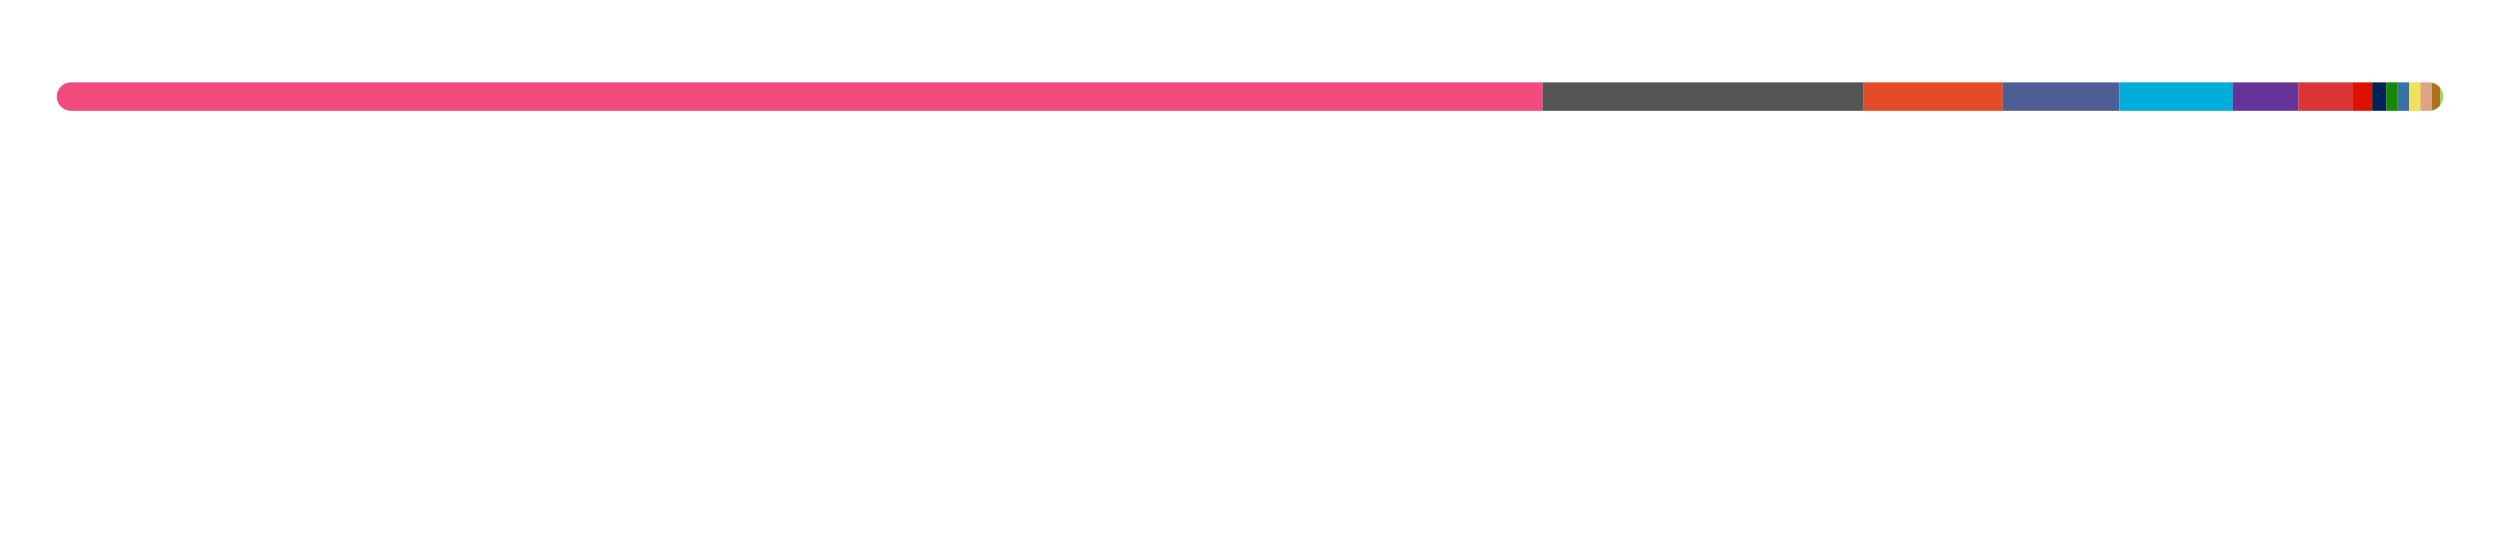
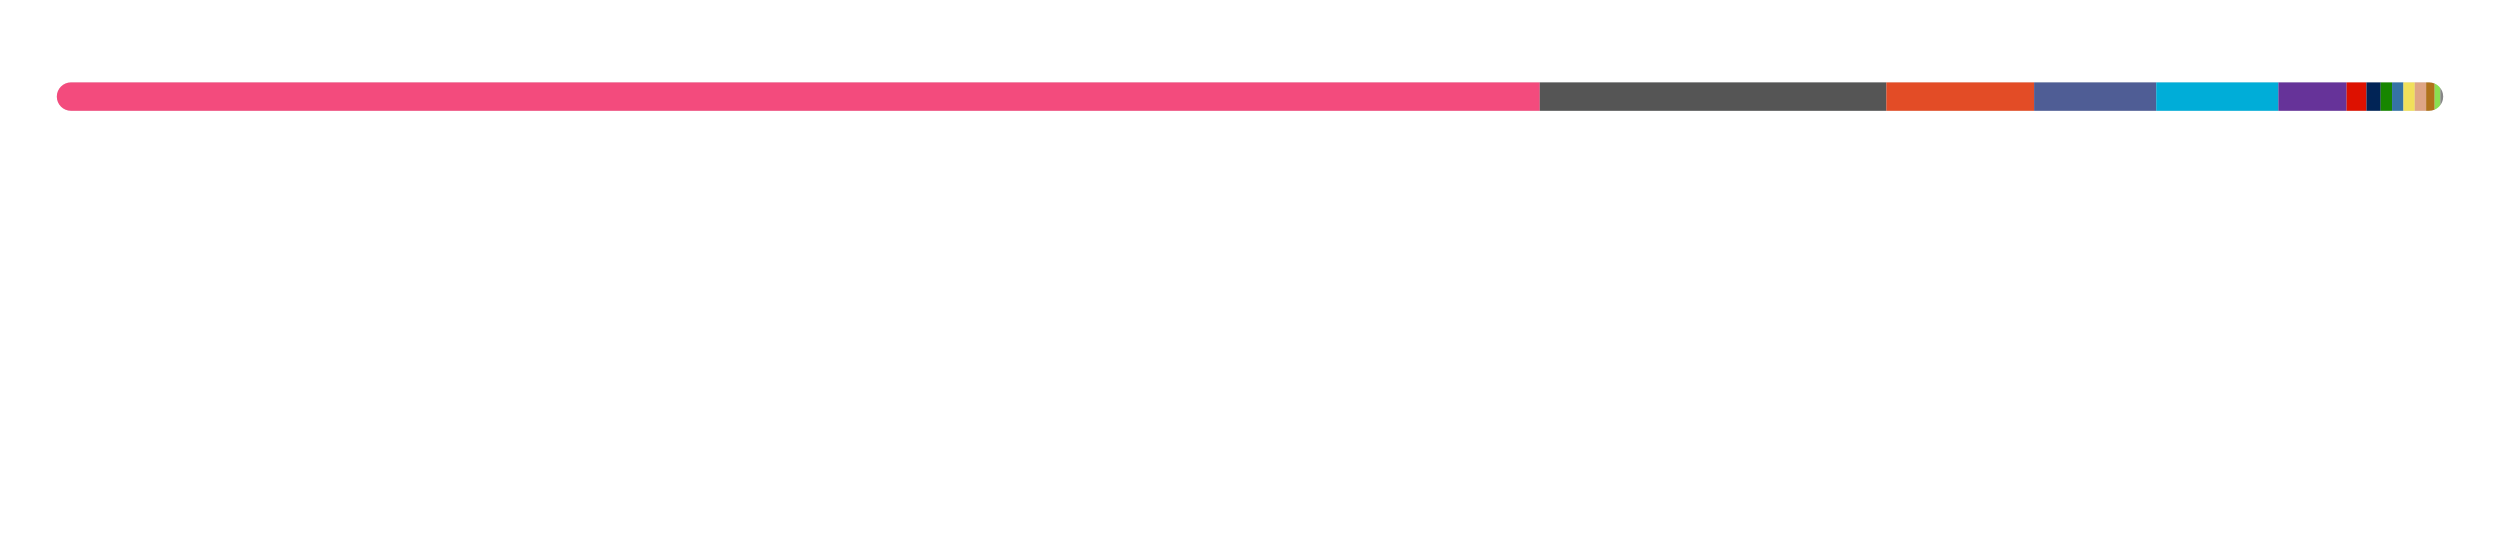
<svg xmlns="http://www.w3.org/2000/svg" width="880" height="188">
  <style>text {
    color: #a89f9bff;
}

tspan {
    fill: #f3f3f3;
}

/* @media (prefers-color-scheme: dark) {
}
@media (prefers-color-scheme: light) {
    tspan {
        fill: #333;
        fill: #f3f3f3;
    }
} */

@keyframes fadeIn {
    from {
        opacity: 0;
    }
    to {
        opacity: 1;
    }
}
@keyframes slideIn {
    from {
        width: 0;
    }
    to {
        width: 660;
    }
}

#lang_legend,
#title {
    opacity: 0;
    animation: fadeIn 1s ease-in forwards;
}
#bar_back {
    animation: slideIn 1.7s ease-in forwards;
}
</style>
  <style>
  text { fill: #24292f; }
  #bar_bg { fill: #e1e4e8; }
  @media (prefers-color-scheme: dark) {
    text { fill: #e6edf3; }
    #bar_bg { fill: #30363d; }
  }
</style>
  <defs>
    <clipPath id="roundedClip">
      <rect x="20" y="29" width="840" height="10" rx="5" ry="5" />
    </clipPath>
  </defs>
  <rect id="bar_bg" width="840" height="10" x="20" y="29" rx="5" ry="5" />
  <g clip-path="url(#roundedClip)">
-     <rect x="20" y="29" width="523" height="10" fill="#f34b7d" />
-     <rect x="543" y="29" width="113" height="10" fill="#555555" />
-     <rect x="656" y="29" width="49" height="10" fill="#e34c26" />
-     <rect x="705" y="29" width="41" height="10" fill="#4F5D95" />
-     <rect x="746" y="29" width="40" height="10" fill="#00ADD8" />
-     <rect x="786" y="29" width="23" height="10" fill="#663399" />
-     <rect x="809" y="29" width="19" height="10" fill="#DA3434" />
-     <rect x="828" y="29" width="7" height="10" fill="#dd1100" />
-     <rect x="835" y="29" width="5" height="10" fill="#012456" />
-     <rect x="840" y="29" width="4" height="10" fill="#178600" />
-     <rect x="844" y="29" width="4" height="10" fill="#3572A5" />
-     <rect x="848" y="29" width="4" height="10" fill="#f1e05a" />
-     <rect x="852" y="29" width="4" height="10" fill="#dea584" />
-     <rect x="856" y="29" width="3" height="10" fill="#b07219" />
-     <rect x="859" y="29" width="2" height="10" fill="#89e051" />
-     <rect x="861" y="29" width="1" height="10" fill="#878787" />
+     <rect x="20" y="29" width="522" height="10" fill="#f34b7d" />
+     <rect x="542" y="29" width="122" height="10" fill="#555555" />
+     <rect x="664" y="29" width="52" height="10" fill="#e34c26" />
+     <rect x="716" y="29" width="43" height="10" fill="#4F5D95" />
+     <rect x="759" y="29" width="43" height="10" fill="#00ADD8" />
+     <rect x="802" y="29" width="24" height="10" fill="#663399" />
+     <rect x="826" y="29" width="7" height="10" fill="#dd1100" />
+     <rect x="833" y="29" width="5" height="10" fill="#012456" />
+     <rect x="838" y="29" width="4" height="10" fill="#178600" />
+     <rect x="842" y="29" width="4" height="10" fill="#3572A5" />
+     <rect x="846" y="29" width="4" height="10" fill="#f1e05a" />
+     <rect x="850" y="29" width="4" height="10" fill="#dea584" />
+     <rect x="854" y="29" width="3" height="10" fill="#b07219" />
+     <rect x="857" y="29" width="2" height="10" fill="#89e051" />
+     <rect x="859" y="29" width="1" height="10" fill="#878787" />
  </g>
  <g id="lang_legend">
    <circle cx="26" cy="65" r="6" fill="#f34b7d" />
    <text x="40" y="70" font-size="13" font-family="system-ui, -apple-system, sans-serif">
-       <tspan font-weight="600">C++</tspan>  62.26%</text>
+       <tspan font-weight="600">C++</tspan>  62.17%</text>
    <circle cx="236" cy="65" r="6" fill="#555555" />
    <text x="250" y="70" font-size="13" font-family="system-ui, -apple-system, sans-serif">
-       <tspan font-weight="600">C</tspan>  13.39%</text>
+       <tspan font-weight="600">C</tspan>  14.52%</text>
    <circle cx="446" cy="65" r="6" fill="#e34c26" />
    <text x="460" y="70" font-size="13" font-family="system-ui, -apple-system, sans-serif">
-       <tspan font-weight="600">HTML</tspan>  5.89%</text>
+       <tspan font-weight="600">HTML</tspan>  6.21%</text>
    <circle cx="656" cy="65" r="6" fill="#4F5D95" />
    <text x="670" y="70" font-size="13" font-family="system-ui, -apple-system, sans-serif">
-       <tspan font-weight="600">PHP</tspan>  4.83%</text>
+       <tspan font-weight="600">PHP</tspan>  5.10%</text>
    <circle cx="26" cy="93" r="6" fill="#00ADD8" />
    <text x="40" y="98" font-size="13" font-family="system-ui, -apple-system, sans-serif">
-       <tspan font-weight="600">Go</tspan>  4.81%</text>
+       <tspan font-weight="600">Go</tspan>  5.07%</text>
    <circle cx="236" cy="93" r="6" fill="#663399" />
    <text x="250" y="98" font-size="13" font-family="system-ui, -apple-system, sans-serif">
-       <tspan font-weight="600">CSS</tspan>  2.70%</text>
-     <circle cx="446" cy="93" r="6" fill="#DA3434" />
+       <tspan font-weight="600">CSS</tspan>  2.85%</text>
+     <circle cx="446" cy="93" r="6" fill="#dd1100" />
    <text x="460" y="98" font-size="13" font-family="system-ui, -apple-system, sans-serif">
-       <tspan font-weight="600">CMake</tspan>  2.26%</text>
-     <circle cx="656" cy="93" r="6" fill="#dd1100" />
+       <tspan font-weight="600">Mathematica</tspan>  0.88%</text>
+     <circle cx="656" cy="93" r="6" fill="#012456" />
    <text x="670" y="98" font-size="13" font-family="system-ui, -apple-system, sans-serif">
-       <tspan font-weight="600">Mathematica</tspan>  0.83%</text>
-     <circle cx="26" cy="121" r="6" fill="#012456" />
+       <tspan font-weight="600">PowerShell</tspan>  0.63%</text>
+     <circle cx="26" cy="121" r="6" fill="#178600" />
    <text x="40" y="126" font-size="13" font-family="system-ui, -apple-system, sans-serif">
-       <tspan font-weight="600">PowerShell</tspan>  0.59%</text>
-     <circle cx="236" cy="121" r="6" fill="#178600" />
+       <tspan font-weight="600">C#</tspan>  0.52%</text>
+     <circle cx="236" cy="121" r="6" fill="#3572A5" />
    <text x="250" y="126" font-size="13" font-family="system-ui, -apple-system, sans-serif">
-       <tspan font-weight="600">C#</tspan>  0.50%</text>
-     <circle cx="446" cy="121" r="6" fill="#3572A5" />
+       <tspan font-weight="600">Python</tspan>  0.47%</text>
+     <circle cx="446" cy="121" r="6" fill="#f1e05a" />
    <text x="460" y="126" font-size="13" font-family="system-ui, -apple-system, sans-serif">
-       <tspan font-weight="600">Python</tspan>  0.45%</text>
-     <circle cx="656" cy="121" r="6" fill="#f1e05a" />
+       <tspan font-weight="600">JavaScript</tspan>  0.47%</text>
+     <circle cx="656" cy="121" r="6" fill="#dea584" />
    <text x="670" y="126" font-size="13" font-family="system-ui, -apple-system, sans-serif">
-       <tspan font-weight="600">JavaScript</tspan>  0.44%</text>
-     <circle cx="26" cy="149" r="6" fill="#dea584" />
+       <tspan font-weight="600">Rust</tspan>  0.44%</text>
+     <circle cx="26" cy="149" r="6" fill="#b07219" />
    <text x="40" y="154" font-size="13" font-family="system-ui, -apple-system, sans-serif">
-       <tspan font-weight="600">Rust</tspan>  0.42%</text>
-     <circle cx="236" cy="149" r="6" fill="#b07219" />
+       <tspan font-weight="600">Java</tspan>  0.41%</text>
+     <circle cx="236" cy="149" r="6" fill="#89e051" />
    <text x="250" y="154" font-size="13" font-family="system-ui, -apple-system, sans-serif">
-       <tspan font-weight="600">Java</tspan>  0.39%</text>
-     <circle cx="446" cy="149" r="6" fill="#89e051" />
+       <tspan font-weight="600">Shell</tspan>  0.20%</text>
+     <circle cx="446" cy="149" r="6" fill="#878787" />
    <text x="460" y="154" font-size="13" font-family="system-ui, -apple-system, sans-serif">
-       <tspan font-weight="600">Shell</tspan>  0.19%</text>
-     <circle cx="656" cy="149" r="6" fill="#878787" />
-     <text x="670" y="154" font-size="13" font-family="system-ui, -apple-system, sans-serif">
-       <tspan font-weight="600">Hack</tspan>  0.06%</text>
+       <tspan font-weight="600">Hack</tspan>  0.07%</text>
  </g>
</svg>
